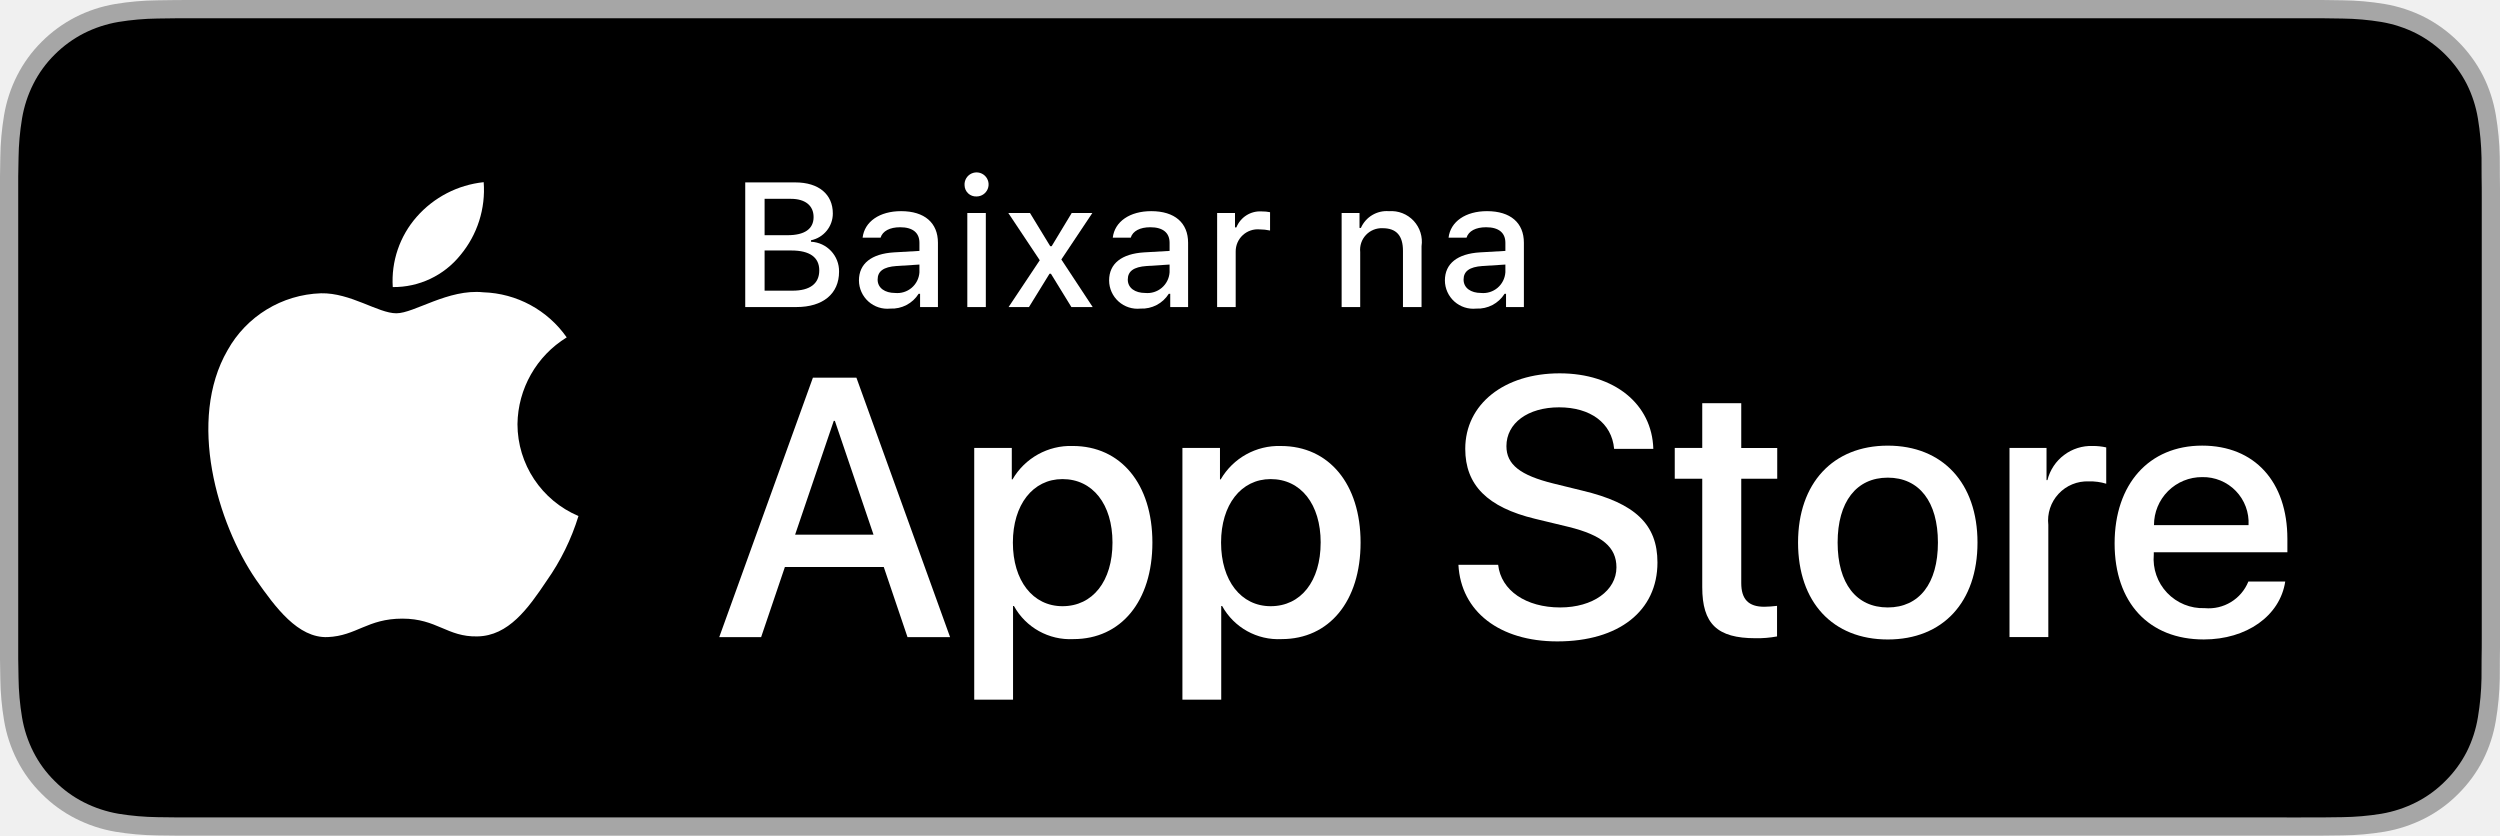
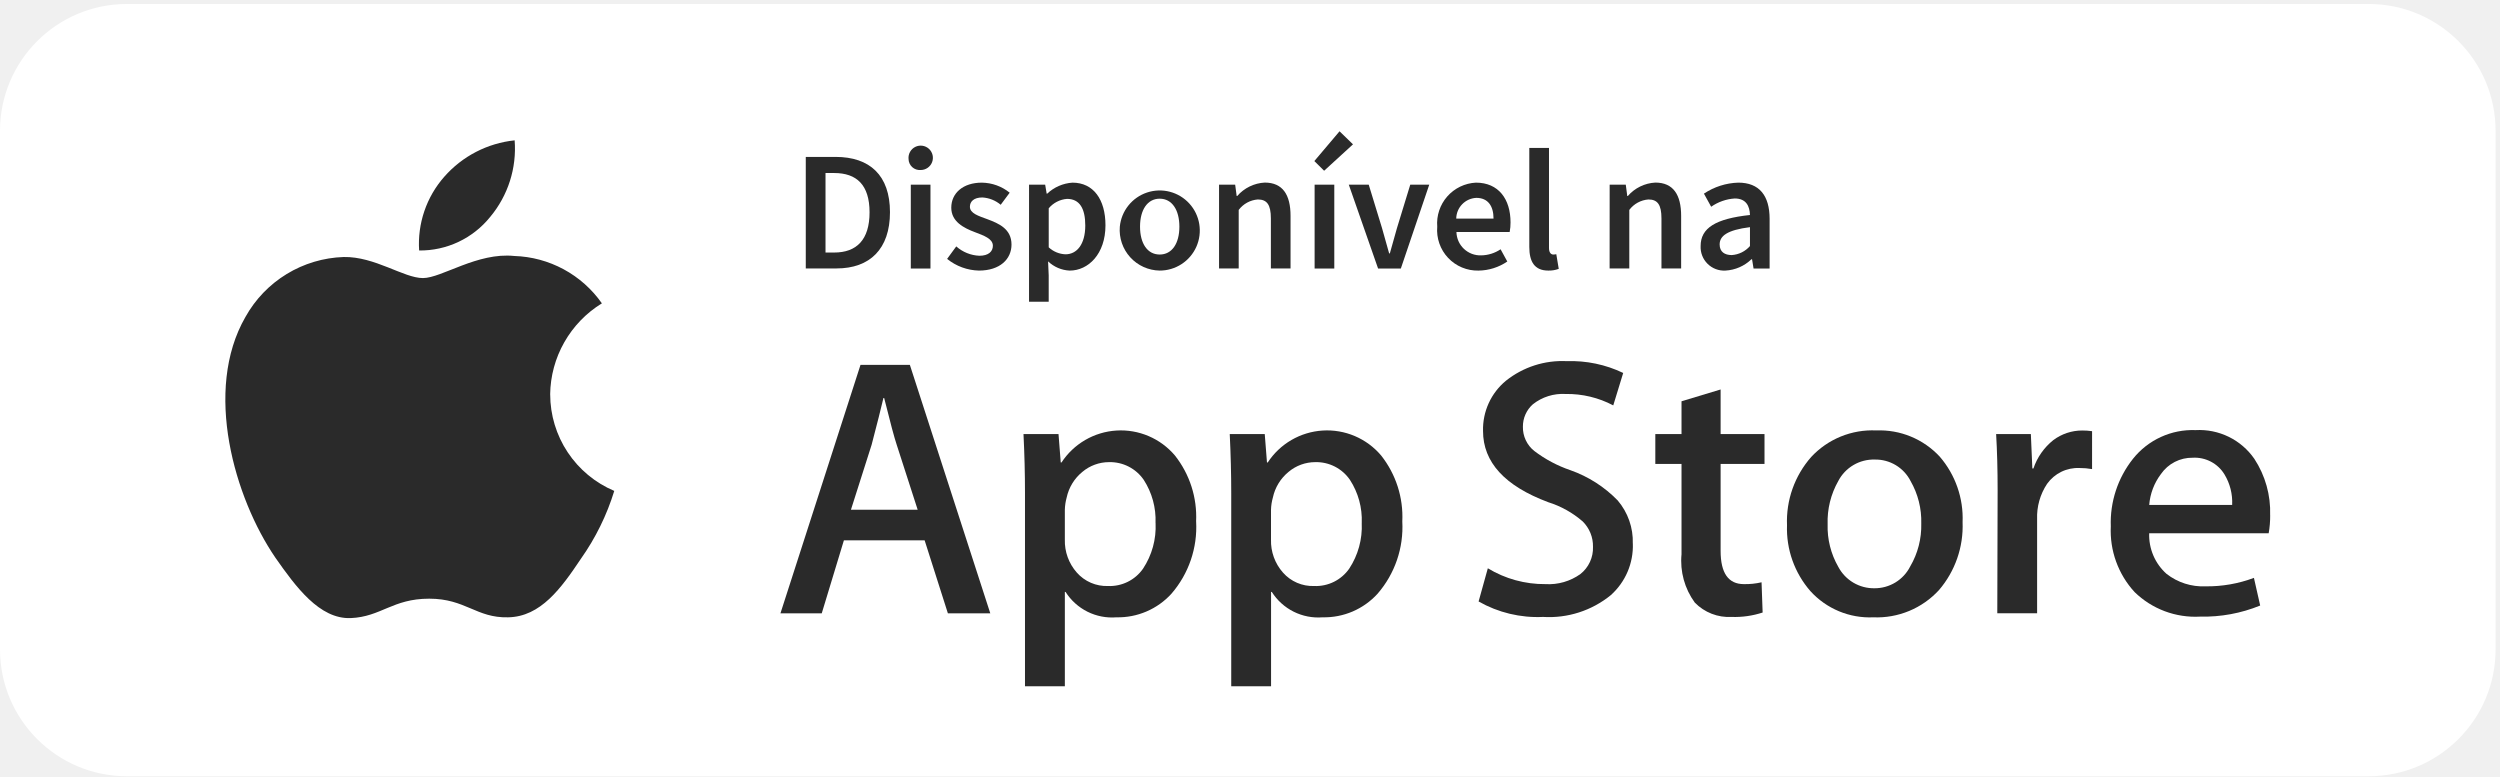
- <svg xmlns="http://www.w3.org/2000/svg" id="livetype" width="119.664" height="40" viewBox="0 0 119.664 40">
-   <g>
-     <g>
-       <g>
-         <path d="M110.135,0H9.535c-.367,0-.729,0-1.095.002-.306.002-.61.008-.919.013A13.215,13.215,0,0,0,5.517.191a6.665,6.665,0,0,0-1.901.627A6.438,6.438,0,0,0,1.998,1.997,6.258,6.258,0,0,0,.819,3.618a6.601,6.601,0,0,0-.625,1.903,12.993,12.993,0,0,0-.179,2.002C.006,7.83.005,8.138,0,8.444V31.559c.005.31.006.611.015.922a12.992,12.992,0,0,0,.179,2.002,6.588,6.588,0,0,0,.625,1.904A6.208,6.208,0,0,0,1.998,38.001a6.274,6.274,0,0,0,1.619,1.179,6.701,6.701,0,0,0,1.901.631,13.455,13.455,0,0,0,2.004.177c.309.007.613.011.919.011C8.806,40,9.168,40,9.535,40H110.135c.359,0,.725,0,1.084-.002.305,0,.617-.004.922-.011a13.279,13.279,0,0,0,2-.177,6.804,6.804,0,0,0,1.908-.631,6.277,6.277,0,0,0,1.617-1.179,6.395,6.395,0,0,0,1.182-1.614,6.604,6.604,0,0,0,.619-1.904,13.506,13.506,0,0,0,.186-2.002c.004-.311.004-.611.004-.922.008-.363.008-.725.008-1.094V9.536c0-.366,0-.729-.008-1.092,0-.307,0-.614-.004-.921a13.507,13.507,0,0,0-.186-2.002,6.618,6.618,0,0,0-.619-1.903,6.466,6.466,0,0,0-2.799-2.8,6.768,6.768,0,0,0-1.908-.627,13.044,13.044,0,0,0-2-.177c-.305-.005-.617-.011-.922-.013-.359-.002-.725-.002-1.084-.002Z" style="fill: #a6a6a6" />
-         <path d="M8.445,39.125c-.305,0-.602-.004-.904-.011a12.687,12.687,0,0,1-1.869-.163,5.884,5.884,0,0,1-1.657-.548,5.406,5.406,0,0,1-1.397-1.017,5.321,5.321,0,0,1-1.021-1.397,5.722,5.722,0,0,1-.543-1.657,12.414,12.414,0,0,1-.167-1.875c-.006-.211-.015-.913-.015-.913V8.444S.882,7.753.888,7.55a12.37,12.37,0,0,1,.166-1.872,5.755,5.755,0,0,1,.543-1.662A5.373,5.373,0,0,1,2.612,2.618,5.565,5.565,0,0,1,4.014,1.595a5.823,5.823,0,0,1,1.653-.544A12.586,12.586,0,0,1,7.543.887L8.445.875H111.214l.913.013a12.385,12.385,0,0,1,1.858.163,5.938,5.938,0,0,1,1.671.548,5.594,5.594,0,0,1,2.415,2.42,5.763,5.763,0,0,1,.535,1.649,12.995,12.995,0,0,1,.174,1.887c.003.283.003.587.003.89.008.375.008.732.008,1.092V30.465c0,.363,0,.718-.008,1.075,0,.325,0,.623-.004.93a12.731,12.731,0,0,1-.171,1.853,5.739,5.739,0,0,1-.54,1.67,5.48,5.48,0,0,1-1.016,1.386,5.413,5.413,0,0,1-1.399,1.022,5.862,5.862,0,0,1-1.668.55,12.542,12.542,0,0,1-1.869.163c-.293.007-.6.011-.897.011l-1.084.002Z" />
-       </g>
-       <g id="_Group_" data-name="&lt;Group&gt;">
-         <g id="_Group_2" data-name="&lt;Group&gt;">
-           <g id="_Group_3" data-name="&lt;Group&gt;">
-             <path id="_Path_" data-name="&lt;Path&gt;" d="M24.769,20.301a4.949,4.949,0,0,1,2.357-4.152,5.066,5.066,0,0,0-3.991-2.158c-1.679-.176-3.307,1.005-4.163,1.005-.872,0-2.19-.987-3.608-.958a5.315,5.315,0,0,0-4.473,2.728c-1.934,3.348-.491,8.269,1.361,10.976.927,1.325,2.01,2.806,3.428,2.753,1.387-.058,1.905-.884,3.579-.884,1.659,0,2.145.884,3.591.851,1.488-.024,2.426-1.331,3.321-2.669a10.962,10.962,0,0,0,1.518-3.093A4.782,4.782,0,0,1,24.769,20.301Z" style="fill: #fff" />
-             <path id="_Path_2" data-name="&lt;Path&gt;" d="M22.037,12.211a4.872,4.872,0,0,0,1.115-3.491,4.957,4.957,0,0,0-3.208,1.66,4.636,4.636,0,0,0-1.144,3.361A4.099,4.099,0,0,0,22.037,12.211Z" style="fill: #fff" />
-           </g>
-         </g>
-         <g>
-           <path d="M42.302,27.14h-4.733l-1.137,3.356H34.427l4.483-12.418h2.083l4.483,12.418H43.438ZM38.059,25.591h3.752l-1.85-5.447h-.052Z" style="fill: #fff" />
-           <path d="M55.16,25.97c0,2.813-1.506,4.621-3.778,4.621a3.069,3.069,0,0,1-2.849-1.584h-.043v4.484h-1.858V21.442H48.43v1.506h.034a3.212,3.212,0,0,1,2.883-1.601C53.645,21.348,55.16,23.164,55.16,25.97Zm-1.91,0c0-1.833-.947-3.038-2.393-3.038-1.42,0-2.375,1.23-2.375,3.038,0,1.824.955,3.046,2.375,3.046C52.302,29.016,53.25,27.819,53.25,25.97Z" style="fill: #fff" />
-           <path d="M65.125,25.97c0,2.813-1.506,4.621-3.778,4.621a3.069,3.069,0,0,1-2.849-1.584h-.043v4.484h-1.858V21.442H58.395v1.506h.034A3.212,3.212,0,0,1,61.312,21.348C63.61,21.348,65.125,23.164,65.125,25.97Zm-1.91,0c0-1.833-.947-3.038-2.393-3.038-1.42,0-2.375,1.23-2.375,3.038,0,1.824.955,3.046,2.375,3.046C62.267,29.016,63.214,27.819,63.214,25.97Z" style="fill: #fff" />
-           <path d="M71.71,27.036c.138,1.231,1.334,2.04,2.969,2.04,1.566,0,2.693-.809,2.693-1.919,0-.964-.68-1.541-2.289-1.937l-1.609-.388c-2.28-.551-3.339-1.617-3.339-3.348,0-2.143,1.867-3.614,4.519-3.614,2.624,0,4.423,1.472,4.483,3.614h-1.876c-.112-1.239-1.137-1.987-2.634-1.987s-2.521.757-2.521,1.858c0,.878.654,1.395,2.255,1.79l1.368.336c2.548.603,3.606,1.626,3.606,3.442,0,2.323-1.851,3.778-4.794,3.778-2.754,0-4.613-1.421-4.733-3.667Z" style="fill: #fff" />
-           <path d="M83.346,19.3v2.143h1.722v1.472H83.346v4.991c0,.775.345,1.137,1.102,1.137a5.808,5.808,0,0,0,.611-.043v1.463a5.104,5.104,0,0,1-1.032.086c-1.833,0-2.548-.688-2.548-2.444V22.914H80.163V21.442H81.479V19.3Z" style="fill: #fff" />
-           <path d="M86.065,25.97c0-2.849,1.678-4.639,4.294-4.639,2.625,0,4.295,1.79,4.295,4.639,0,2.856-1.661,4.639-4.295,4.639C87.726,30.608,86.065,28.826,86.065,25.97Zm6.695,0c0-1.954-.896-3.107-2.401-3.107s-2.4,1.162-2.4,3.107c0,1.962.895,3.106,2.4,3.106S92.76,27.932,92.76,25.97Z" style="fill: #fff" />
-           <path d="M96.186,21.442h1.772v1.541h.043a2.159,2.159,0,0,1,2.178-1.636,2.866,2.866,0,0,1,.637.069v1.738a2.598,2.598,0,0,0-.835-.112,1.873,1.873,0,0,0-1.937,2.083v5.37h-1.858Z" style="fill: #fff" />
-           <path d="M109.384,27.837c-.25,1.644-1.851,2.771-3.898,2.771-2.634,0-4.269-1.765-4.269-4.596,0-2.84,1.644-4.682,4.19-4.682,2.505,0,4.08,1.721,4.08,4.466v.637h-6.395v.112a2.358,2.358,0,0,0,2.436,2.564,2.048,2.048,0,0,0,2.091-1.273Zm-6.282-2.702h4.526a2.177,2.177,0,0,0-2.221-2.298A2.292,2.292,0,0,0,103.102,25.135Z" style="fill: #fff" />
-         </g>
-       </g>
-     </g>
-     <g id="_Group_4" data-name="&lt;Group&gt;">
-       <g>
-         <path d="M35.671,14.698V8.731h2.398c1.121,0,1.795.57,1.795,1.488a1.308,1.308,0,0,1-1.046,1.282v.07a1.411,1.411,0,0,1,1.344,1.435c0,1.05-.765,1.691-2.039,1.691Zm.927-3.44h1.1c.819,0,1.245-.302,1.245-.868,0-.55-.401-.873-1.088-.873H36.598Zm1.34,2.655c.835,0,1.277-.339,1.277-.972,0-.625-.459-.951-1.331-.951H36.598v1.923Z" style="fill: #fff" />
-         <path d="M41.114,13.424c0-.811.604-1.278,1.675-1.344l1.22-.07v-.389c0-.476-.314-.744-.922-.744-.496,0-.84.182-.938.5h-.86c.091-.773.818-1.27,1.84-1.27,1.129,0,1.766.562,1.766,1.513v3.077h-.855v-.633h-.07a1.515,1.515,0,0,1-1.353.707A1.36,1.36,0,0,1,41.114,13.424Zm2.895-.385v-.376l-1.1.07c-.62.042-.901.252-.901.649,0,.405.352.641.835.641A1.062,1.062,0,0,0,44.009,13.04Z" style="fill: #fff" />
-         <path d="M46.169,8.863a.576.576,0,1,1,.575.541A.547.547,0,0,1,46.169,8.863Zm.132,1.332h.886v4.503H46.301Z" style="fill: #fff" />
-         <path d="M50.236,13.102,49.252,14.698h-.976l1.493-2.241-1.506-2.262h1.038l.968,1.588h.07l.959-1.588h.988l-1.484,2.225,1.501,2.278H51.283l-.98-1.596Z" style="fill: #fff" />
-         <path d="M53.088,13.424c0-.811.604-1.278,1.675-1.344l1.22-.07v-.389c0-.476-.314-.744-.922-.744-.496,0-.84.182-.938.5h-.86c.091-.773.818-1.27,1.84-1.27,1.129,0,1.766.562,1.766,1.513v3.077h-.855v-.633h-.07a1.515,1.515,0,0,1-1.353.707A1.36,1.36,0,0,1,53.088,13.424Zm2.895-.385v-.376l-1.1.07c-.62.042-.901.252-.901.649,0,.405.352.641.835.641A1.062,1.062,0,0,0,55.982,13.04Z" style="fill: #fff" />
-         <path d="M58.259,10.195h.855v.69h.066a1.221,1.221,0,0,1,1.216-.765,1.868,1.868,0,0,1,.396.037v.877a2.434,2.434,0,0,0-.496-.054,1.055,1.055,0,0,0-1.149,1.059v2.659h-.889Z" style="fill: #fff" />
-         <path d="M64.218,10.195h.856v.715h.066a1.348,1.348,0,0,1,1.344-.802,1.465,1.465,0,0,1,1.559,1.675v2.915h-.889V12.006c0-.724-.314-1.083-.972-1.083a1.033,1.033,0,0,0-1.075,1.141v2.634h-.889Z" style="fill: #fff" />
-         <path d="M69.161,13.424c0-.811.604-1.278,1.675-1.344l1.22-.07v-.389c0-.476-.314-.744-.922-.744-.496,0-.84.182-.938.5h-.86c.091-.773.818-1.27,1.84-1.27,1.129,0,1.766.562,1.766,1.513v3.077h-.855v-.633h-.07a1.515,1.515,0,0,1-1.353.707A1.36,1.36,0,0,1,69.161,13.424Zm2.895-.385v-.376l-1.1.07c-.62.042-.901.252-.901.649,0,.405.352.641.835.641A1.062,1.062,0,0,0,72.055,13.04Z" style="fill: #fff" />
-       </g>
-     </g>
-   </g>
+ <svg xmlns="http://www.w3.org/2000/svg" width="219" height="68" viewBox="0 0 219 68" fill="none">
+   <path d="M207.492 0.349H11.121C4.979 0.349 0 5.325 0 11.463V56.885C0 63.024 4.979 68 11.121 68H207.492C213.634 68 218.613 63.024 218.613 56.885V11.463C218.613 5.325 213.634 0.349 207.492 0.349Z" fill="white" />
+   <path d="M48.194 34.552C48.214 32.948 48.64 31.375 49.433 29.98C50.225 28.585 51.358 27.413 52.726 26.573C51.857 25.333 50.712 24.312 49.379 23.591C48.047 22.871 46.565 22.471 45.05 22.424C41.822 22.085 38.69 24.359 37.048 24.359C35.371 24.359 32.833 22.459 30.106 22.514C28.342 22.572 26.622 23.085 25.115 24.004C23.608 24.923 22.364 26.216 21.505 27.758C17.788 34.193 20.561 43.65 24.125 48.854C25.909 51.402 27.991 54.246 30.717 54.145C33.383 54.034 34.384 52.444 37.598 52.444C40.789 52.444 41.725 54.145 44.506 54.077C47.367 54.03 49.168 51.518 50.888 48.947C52.171 47.133 53.157 45.127 53.81 43.004C52.147 42.301 50.728 41.125 49.73 39.621C48.732 38.118 48.198 36.354 48.197 34.549" fill="#2A2A2A" />
+   <path d="M42.941 19.002C44.503 17.131 45.272 14.724 45.083 12.294C42.7 12.544 40.498 13.683 38.918 15.483C38.144 16.362 37.551 17.385 37.173 18.494C36.795 19.602 36.64 20.775 36.716 21.943C37.909 21.956 39.088 21.697 40.166 21.188C41.245 20.678 42.193 19.931 42.94 19.002" fill="#2A2A2A" />
+   <path d="M86.749 53.728H83.035L80.998 47.332H73.926L71.985 53.728H68.367L75.381 31.96H79.703L86.749 53.728ZM80.387 44.65L78.553 38.966C78.356 38.388 77.989 37.021 77.453 34.867H77.389C77.172 35.794 76.827 37.16 76.353 38.966L74.543 44.65H80.387Z" fill="#2A2A2A" />
+   <path d="M104.782 45.681C104.909 47.992 104.133 50.262 102.617 52.011C102.009 52.679 101.264 53.209 100.434 53.565C99.604 53.922 98.707 54.096 97.803 54.077C96.928 54.148 96.049 53.978 95.263 53.586C94.477 53.193 93.813 52.594 93.343 51.852H93.281V60.118H89.789V43.194C89.789 41.516 89.746 39.794 89.658 38.027H92.726L92.921 40.514H92.988C93.516 39.705 94.227 39.031 95.062 38.545C95.898 38.059 96.836 37.775 97.801 37.715C98.766 37.655 99.731 37.822 100.62 38.201C101.51 38.581 102.298 39.163 102.922 39.9C104.219 41.54 104.879 43.593 104.779 45.681H104.782ZM101.225 45.812C101.278 44.476 100.917 43.157 100.191 42.034C99.854 41.544 99.4 41.145 98.87 40.874C98.34 40.603 97.75 40.468 97.155 40.483C96.298 40.482 95.468 40.786 94.813 41.339C94.113 41.91 93.629 42.703 93.439 43.587C93.344 43.933 93.29 44.29 93.28 44.65V47.268C93.25 48.328 93.625 49.361 94.328 50.157C94.668 50.543 95.089 50.848 95.561 51.052C96.034 51.256 96.545 51.352 97.06 51.335C97.657 51.36 98.252 51.234 98.788 50.969C99.325 50.705 99.785 50.309 100.128 49.819C100.912 48.635 101.298 47.231 101.229 45.813" fill="#2A2A2A" />
+   <path d="M122.842 45.681C122.969 47.992 122.192 50.262 120.675 52.011C120.067 52.679 119.323 53.209 118.493 53.566C117.662 53.922 116.765 54.096 115.862 54.077C114.987 54.147 114.11 53.976 113.325 53.584C112.541 53.192 111.878 52.593 111.409 51.852H111.345V60.118H107.856V43.194C107.856 41.516 107.812 39.794 107.725 38.027H110.792L110.987 40.514H111.054C111.582 39.705 112.293 39.031 113.128 38.545C113.964 38.059 114.901 37.775 115.866 37.715C116.831 37.655 117.797 37.822 118.686 38.201C119.575 38.581 120.363 39.163 120.987 39.9C122.283 41.541 122.942 43.594 122.842 45.681ZM119.29 45.812C119.344 44.476 118.982 43.156 118.254 42.034C117.917 41.543 117.463 41.144 116.933 40.873C116.403 40.602 115.813 40.468 115.218 40.483C114.36 40.483 113.53 40.786 112.875 41.339C112.175 41.911 111.692 42.704 111.503 43.587C111.405 43.933 111.35 44.29 111.34 44.65V47.268C111.309 48.329 111.683 49.362 112.387 50.157C112.727 50.543 113.148 50.85 113.621 51.053C114.094 51.257 114.606 51.353 115.121 51.335C115.718 51.36 116.312 51.234 116.848 50.969C117.384 50.704 117.845 50.309 118.188 49.819C118.97 48.634 119.355 47.231 119.288 45.813" fill="#2A2A2A" />
+   <path d="M143.037 47.617C143.066 48.467 142.907 49.312 142.573 50.094C142.238 50.875 141.736 51.573 141.101 52.139C139.434 53.495 137.317 54.175 135.172 54.043C133.199 54.136 131.241 53.666 129.525 52.689L130.334 49.781C131.853 50.704 133.601 51.184 135.379 51.169C136.475 51.235 137.56 50.922 138.451 50.281C138.807 49.998 139.091 49.635 139.281 49.222C139.472 48.809 139.562 48.357 139.546 47.903C139.555 47.49 139.479 47.08 139.324 46.697C139.169 46.315 138.938 45.968 138.644 45.678C137.767 44.915 136.741 44.342 135.631 43.995C131.818 42.571 129.913 40.49 129.914 37.751C129.893 36.914 130.062 36.084 130.409 35.322C130.756 34.56 131.272 33.887 131.918 33.354C133.426 32.151 135.322 31.54 137.249 31.637C138.956 31.578 140.652 31.933 142.192 32.671L141.321 35.513C140.038 34.833 138.603 34.489 137.151 34.513C136.114 34.45 135.091 34.771 134.277 35.416C134 35.662 133.779 35.965 133.629 36.303C133.478 36.642 133.403 37.009 133.406 37.38C133.397 37.788 133.483 38.192 133.656 38.561C133.83 38.931 134.086 39.255 134.406 39.509C135.365 40.235 136.434 40.803 137.572 41.191C139.137 41.743 140.553 42.649 141.709 43.838C142.605 44.889 143.077 46.237 143.033 47.617" fill="#2A2A2A" />
+   <path d="M154.571 40.642H150.726V48.263C150.726 50.201 151.405 51.17 152.763 51.169C153.284 51.18 153.804 51.126 154.312 51.009L154.407 53.657C153.533 53.944 152.615 54.075 151.695 54.044C151.098 54.077 150.5 53.983 149.943 53.766C149.385 53.549 148.881 53.215 148.464 52.787C147.572 51.565 147.158 50.06 147.301 48.555V40.642H145.006V38.024H147.301V35.152L150.726 34.118V38.025H154.571V40.642Z" fill="#2A2A2A" />
+   <path d="M171.923 45.746C172.008 47.916 171.27 50.039 169.856 51.689C169.129 52.482 168.238 53.106 167.244 53.519C166.25 53.931 165.179 54.122 164.103 54.078C163.073 54.123 162.045 53.942 161.092 53.545C160.14 53.149 159.287 52.548 158.593 51.784C157.201 50.189 156.467 48.124 156.542 46.008C156.453 43.818 157.211 41.678 158.659 40.033C159.383 39.254 160.268 38.642 161.252 38.24C162.237 37.838 163.298 37.656 164.36 37.706C165.398 37.664 166.432 37.847 167.391 38.243C168.351 38.639 169.213 39.238 169.919 39.999C171.294 41.591 172.01 43.646 171.923 45.747V45.746ZM168.303 45.86C168.34 44.556 168.015 43.267 167.365 42.136C167.072 41.56 166.622 41.079 166.069 40.747C165.515 40.415 164.879 40.245 164.233 40.257C163.577 40.238 162.929 40.404 162.363 40.737C161.797 41.069 161.336 41.554 161.033 42.136C160.378 43.291 160.055 44.604 160.1 45.932C160.061 47.235 160.384 48.523 161.033 49.653C161.336 50.229 161.793 50.709 162.352 51.04C162.912 51.372 163.553 51.542 164.203 51.532C164.851 51.536 165.487 51.359 166.04 51.022C166.593 50.685 167.041 50.2 167.333 49.622C168.001 48.484 168.336 47.183 168.303 45.865" fill="#2A2A2A" />
+   <path d="M183.265 41.093C182.903 41.029 182.536 40.997 182.168 40.998C181.616 40.973 181.065 41.087 180.568 41.33C180.071 41.573 179.643 41.937 179.322 42.388C178.714 43.303 178.409 44.388 178.451 45.486V53.721H174.963L174.992 42.97C174.992 41.16 174.949 39.513 174.861 38.027H177.903L178.034 41.038H178.128C178.458 40.059 179.065 39.195 179.874 38.551C180.602 38.007 181.487 37.712 182.396 37.711C182.687 37.709 182.978 37.729 183.266 37.772L183.265 41.093Z" fill="#2A2A2A" />
+   <path d="M198.867 45.132C198.872 45.662 198.829 46.192 198.736 46.714H188.269C188.246 47.382 188.37 48.046 188.632 48.66C188.894 49.274 189.288 49.823 189.786 50.268C190.761 51.031 191.976 51.419 193.212 51.363C194.657 51.381 196.092 51.13 197.444 50.622L197.992 53.045C196.321 53.727 194.528 54.058 192.724 54.016C191.671 54.074 190.618 53.912 189.631 53.542C188.644 53.172 187.745 52.601 186.99 51.865C186.278 51.091 185.728 50.183 185.37 49.194C185.012 48.206 184.855 47.156 184.906 46.106C184.829 43.967 185.517 41.871 186.847 40.194C187.5 39.373 188.338 38.718 189.291 38.281C190.245 37.843 191.289 37.637 192.337 37.678C193.339 37.623 194.337 37.825 195.238 38.265C196.138 38.706 196.911 39.37 197.481 40.194C198.441 41.66 198.924 43.385 198.864 45.136L198.867 45.132ZM195.537 44.231C195.584 43.291 195.349 42.357 194.861 41.552C194.573 41.08 194.162 40.696 193.672 40.44C193.182 40.184 192.631 40.065 192.079 40.097C191.535 40.089 190.998 40.214 190.513 40.462C190.029 40.71 189.613 41.074 189.303 41.52C188.707 42.307 188.349 43.248 188.272 44.231H195.537Z" fill="#2A2A2A" />
+   <path d="M70.586 13.745H73.194C76.192 13.745 77.962 15.359 77.962 18.588C77.962 21.817 76.192 23.515 73.284 23.515H70.586V13.745ZM73.074 22.122C75.039 22.122 76.173 21.005 76.173 18.601C76.173 16.198 75.042 15.157 73.074 15.157H72.315V22.124L73.074 22.122Z" fill="#2A2A2A" />
+   <path d="M79.588 13.918C79.569 13.703 79.616 13.488 79.722 13.301C79.827 13.113 79.987 12.962 80.18 12.867C80.373 12.771 80.591 12.737 80.804 12.767C81.017 12.798 81.216 12.892 81.375 13.037C81.534 13.183 81.645 13.373 81.694 13.582C81.742 13.792 81.727 14.011 81.649 14.212C81.571 14.412 81.434 14.585 81.256 14.706C81.079 14.828 80.868 14.893 80.653 14.893C80.518 14.904 80.382 14.887 80.254 14.843C80.125 14.799 80.007 14.729 79.907 14.637C79.808 14.546 79.728 14.435 79.673 14.311C79.618 14.187 79.589 14.053 79.588 13.918ZM79.786 16.178H81.509V23.522H79.786V16.178Z" fill="#2A2A2A" />
+   <path d="M82.967 22.679L83.768 21.585C84.329 22.084 85.046 22.374 85.797 22.404C86.599 22.404 86.976 22.027 86.976 21.526C86.976 20.91 86.181 20.634 85.396 20.336C84.432 19.973 83.332 19.419 83.332 18.194C83.332 16.921 84.36 16 86.007 16C86.896 16.011 87.756 16.321 88.448 16.88L87.662 17.938C87.209 17.557 86.644 17.332 86.053 17.298C85.314 17.298 84.964 17.651 84.964 18.11C84.964 18.69 85.706 18.912 86.502 19.205C87.496 19.575 88.608 20.054 88.608 21.424C88.608 22.686 87.609 23.703 85.754 23.703C84.737 23.679 83.757 23.319 82.967 22.679Z" fill="#2A2A2A" />
+   <path d="M90.145 16.178H91.557L91.688 16.964H91.735C92.338 16.394 93.122 16.053 93.95 16C95.784 16 96.839 17.472 96.839 19.738C96.839 22.25 95.337 23.704 93.704 23.704C92.996 23.672 92.325 23.385 91.812 22.896L91.866 24.116V26.431H90.143L90.145 16.178ZM95.07 19.755C95.07 18.288 94.592 17.422 93.472 17.422C93.163 17.446 92.862 17.531 92.587 17.673C92.311 17.814 92.067 18.009 91.868 18.247V21.667C92.269 22.04 92.791 22.256 93.338 22.277C94.322 22.278 95.07 21.418 95.07 19.755Z" fill="#2A2A2A" />
+   <path d="M98.096 19.857C98.161 19.18 98.421 18.537 98.845 18.006C99.269 17.474 99.839 17.077 100.484 16.863C101.13 16.648 101.824 16.626 102.482 16.799C103.14 16.971 103.733 17.331 104.19 17.834C104.648 18.337 104.949 18.962 105.057 19.634C105.166 20.305 105.077 20.993 104.802 21.614C104.526 22.236 104.076 22.764 103.506 23.135C102.936 23.506 102.27 23.703 101.59 23.703C101.103 23.695 100.622 23.588 100.178 23.388C99.734 23.187 99.336 22.898 99.008 22.537C98.681 22.177 98.431 21.753 98.274 21.292C98.117 20.831 98.056 20.342 98.096 19.857ZM103.314 19.857C103.314 18.386 102.668 17.405 101.59 17.405C100.512 17.405 99.867 18.386 99.867 19.857C99.867 21.328 100.513 22.297 101.59 22.297C102.667 22.297 103.314 21.328 103.314 19.857Z" fill="#2A2A2A" />
+   <path d="M106.789 16.178H108.201L108.332 17.172H108.379C108.681 16.823 109.051 16.539 109.465 16.337C109.88 16.134 110.331 16.018 110.792 15.994C112.363 15.994 113.052 17.058 113.052 18.913V23.518H111.329V19.135C111.329 17.927 110.982 17.473 110.185 17.473C109.857 17.498 109.537 17.592 109.249 17.75C108.96 17.908 108.708 18.126 108.51 18.389V23.52H106.789V16.178Z" fill="#2A2A2A" />
+   <path d="M115.137 14.109L117.344 11.501L118.522 12.644L115.993 14.958L115.137 14.109ZM115.16 16.178H116.884V23.522H115.16V16.178Z" fill="#2A2A2A" />
+   <path d="M118.154 16.178H119.901L121.067 19.988C121.27 20.712 121.485 21.464 121.689 22.2H121.75C121.953 21.464 122.169 20.712 122.372 19.988L123.539 16.178H125.202L122.714 23.522H120.72L118.154 16.178Z" fill="#2A2A2A" />
+   <path d="M125.902 19.857C125.863 19.38 125.921 18.9 126.072 18.445C126.222 17.991 126.462 17.572 126.778 17.212C127.094 16.852 127.479 16.559 127.91 16.351C128.342 16.143 128.81 16.023 129.289 15.999C131.275 15.999 132.323 17.439 132.323 19.486C132.325 19.767 132.299 20.048 132.247 20.324H127.583C127.59 20.601 127.651 20.874 127.763 21.127C127.876 21.381 128.038 21.609 128.239 21.799C128.441 21.989 128.678 22.138 128.937 22.236C129.196 22.334 129.473 22.38 129.75 22.37C130.357 22.361 130.948 22.176 131.452 21.837L132.039 22.908C131.296 23.416 130.42 23.693 129.52 23.704C129.022 23.716 128.527 23.622 128.067 23.43C127.607 23.238 127.193 22.951 126.852 22.588C126.51 22.225 126.249 21.794 126.086 21.323C125.922 20.853 125.859 20.353 125.902 19.857ZM130.833 19.151C130.833 18.022 130.33 17.333 129.325 17.333C128.855 17.355 128.411 17.555 128.085 17.893C127.758 18.231 127.572 18.681 127.566 19.151H130.833Z" fill="#2A2A2A" />
+   <path d="M133.967 21.632V12.961H135.692V21.722C135.692 22.147 135.883 22.297 136.062 22.297C136.153 22.299 136.243 22.289 136.331 22.267L136.546 23.552C136.255 23.66 135.946 23.711 135.637 23.703C134.415 23.706 133.967 22.912 133.967 21.632Z" fill="#2A2A2A" />
+   <path d="M141.006 16.178H142.418L142.549 17.172H142.596C142.898 16.823 143.267 16.539 143.681 16.337C144.096 16.134 144.547 16.018 145.007 15.994C146.579 15.994 147.268 17.058 147.268 18.913V23.518H145.544V19.135C145.544 17.927 145.198 17.473 144.401 17.473C144.072 17.498 143.753 17.592 143.464 17.75C143.175 17.908 142.923 18.126 142.726 18.389V23.52H141.002L141.006 16.178Z" fill="#2A2A2A" />
+   <path d="M148.975 21.549C148.975 19.979 150.278 19.158 153.297 18.834C153.274 18.049 152.957 17.387 151.964 17.387C151.222 17.434 150.508 17.685 149.898 18.111L149.264 16.963C150.158 16.365 151.202 16.031 152.277 15.999C154.111 15.999 155.018 17.13 155.018 19.175V23.522H153.611L153.48 22.709H153.428C152.812 23.304 152.003 23.657 151.148 23.703C150.86 23.719 150.572 23.675 150.302 23.572C150.032 23.47 149.787 23.312 149.582 23.109C149.377 22.906 149.217 22.663 149.113 22.394C149.008 22.125 148.961 21.837 148.975 21.549ZM153.297 21.549V19.899C151.305 20.15 150.641 20.67 150.641 21.412C150.641 22.066 151.085 22.344 151.701 22.344C152.006 22.324 152.304 22.244 152.578 22.109C152.852 21.973 153.096 21.785 153.297 21.555V21.549Z" fill="#2A2A2A" />
</svg>
